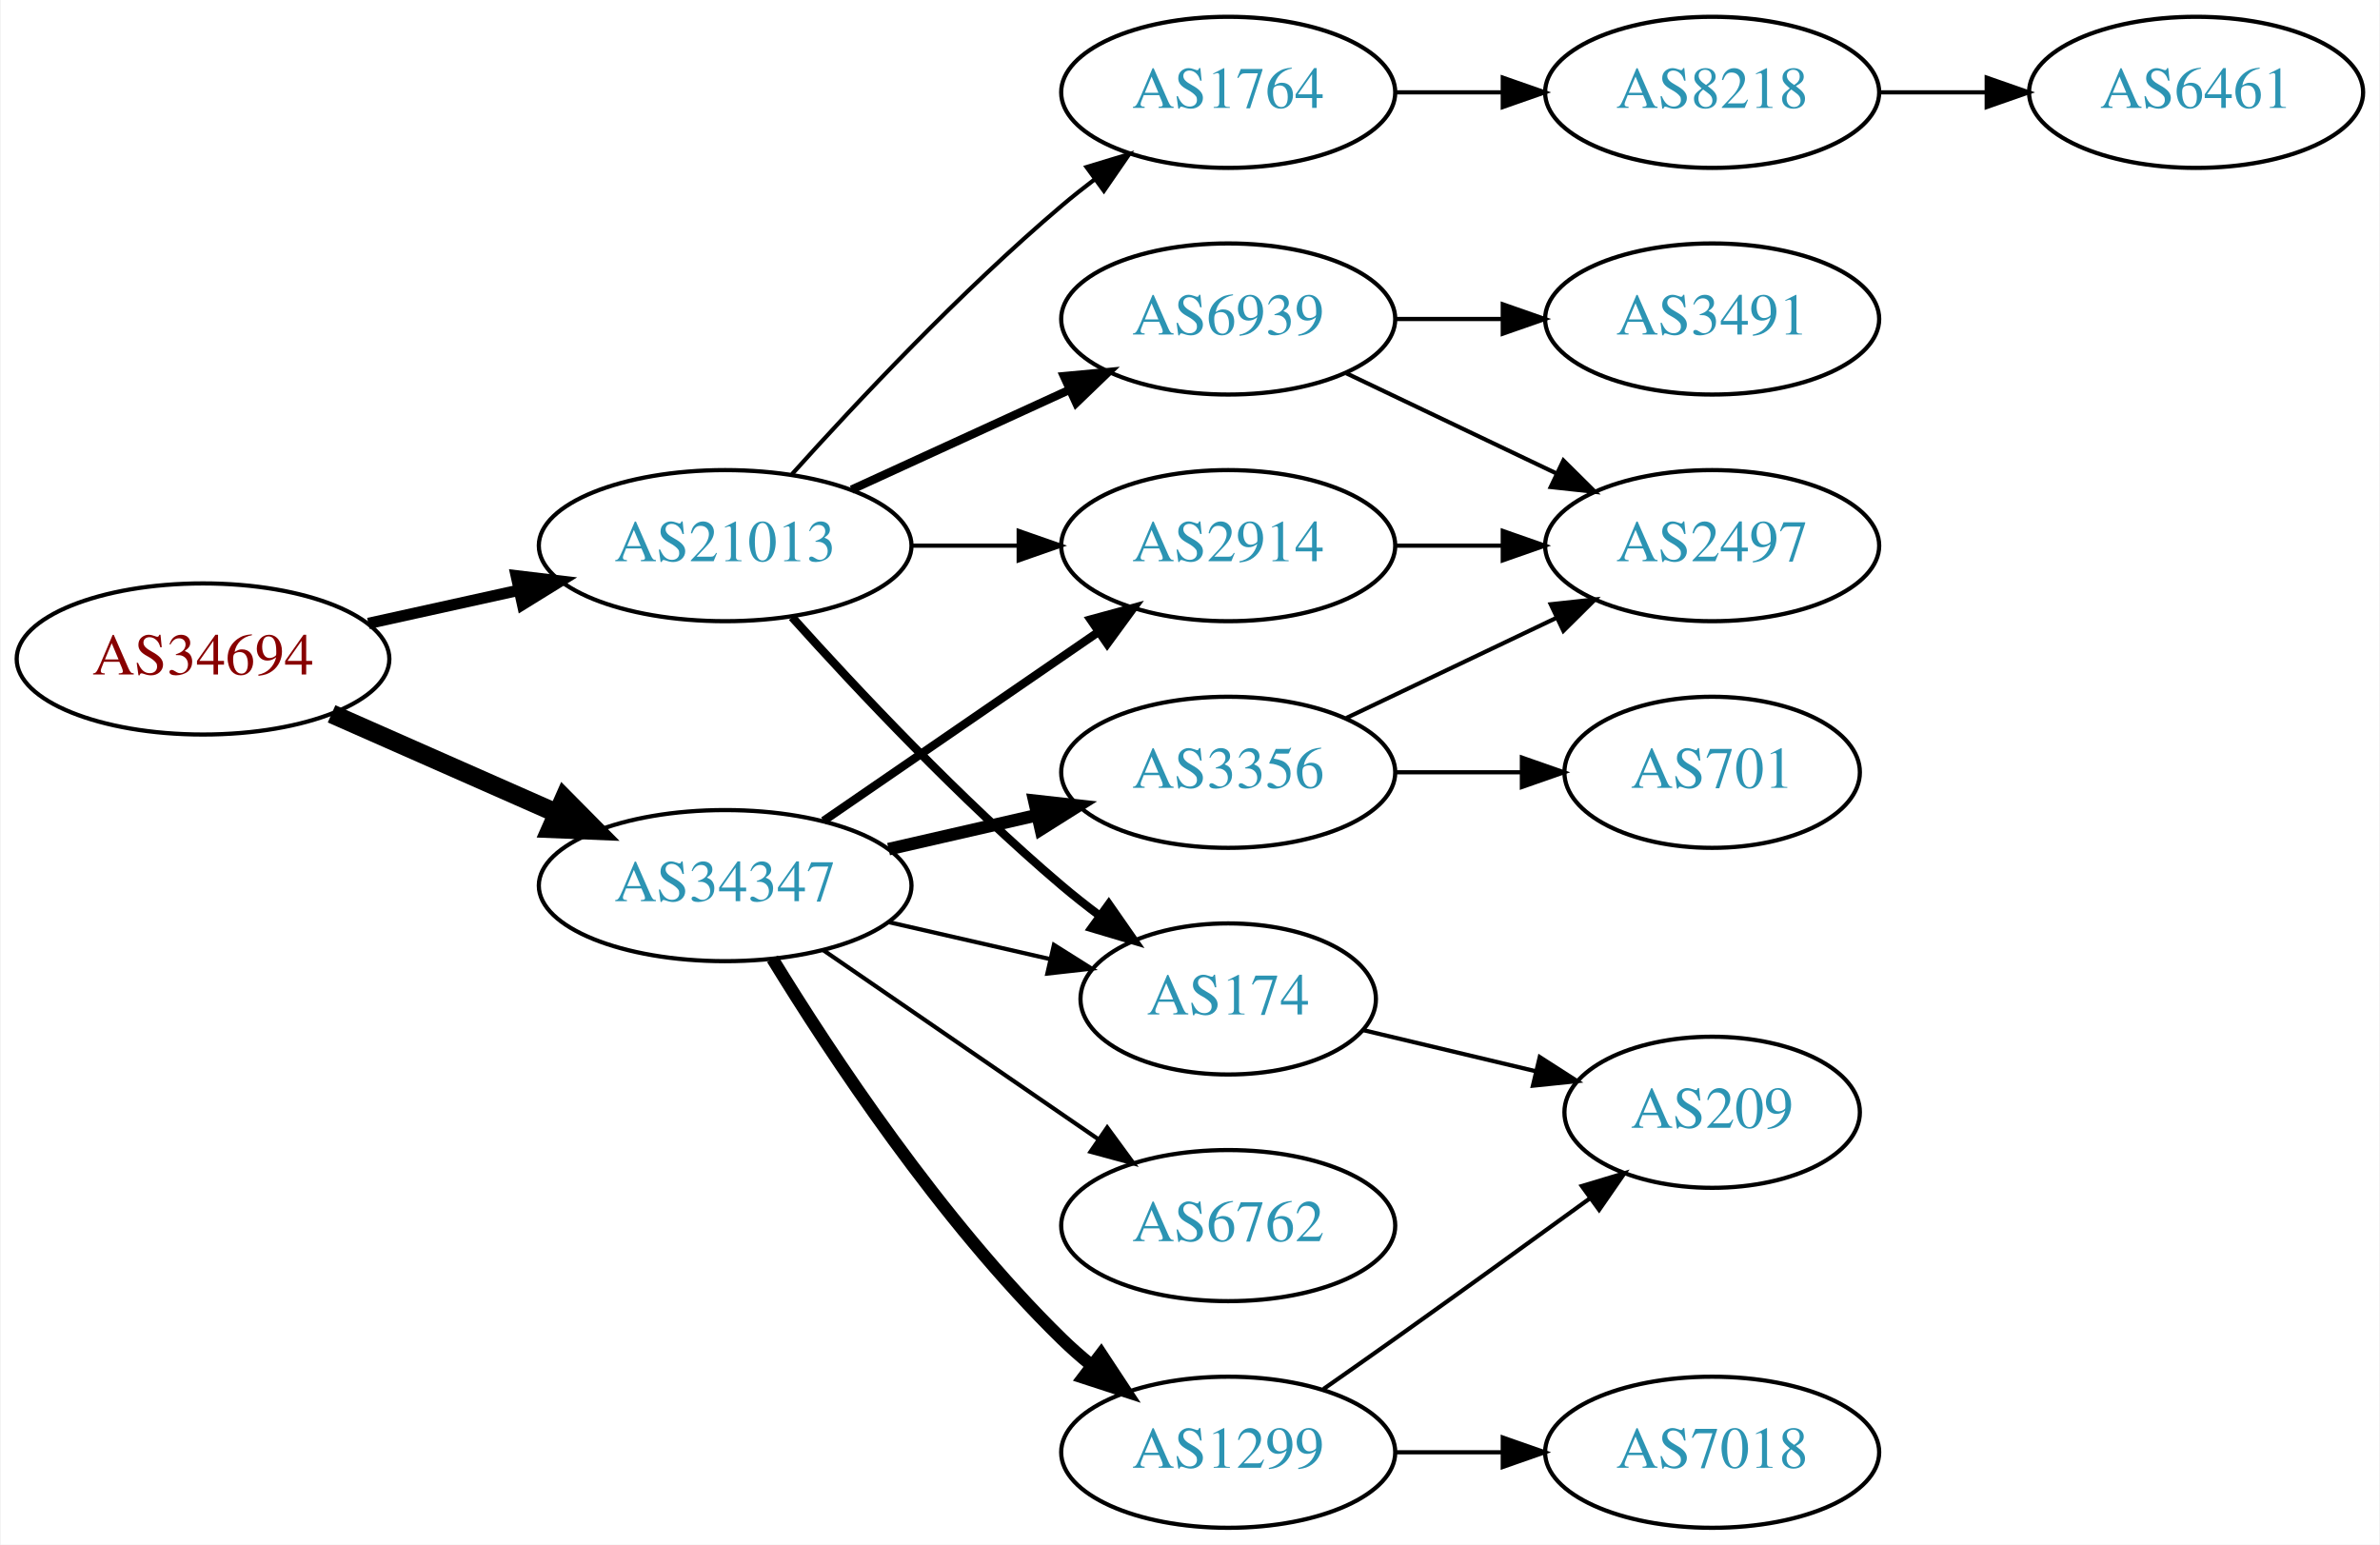
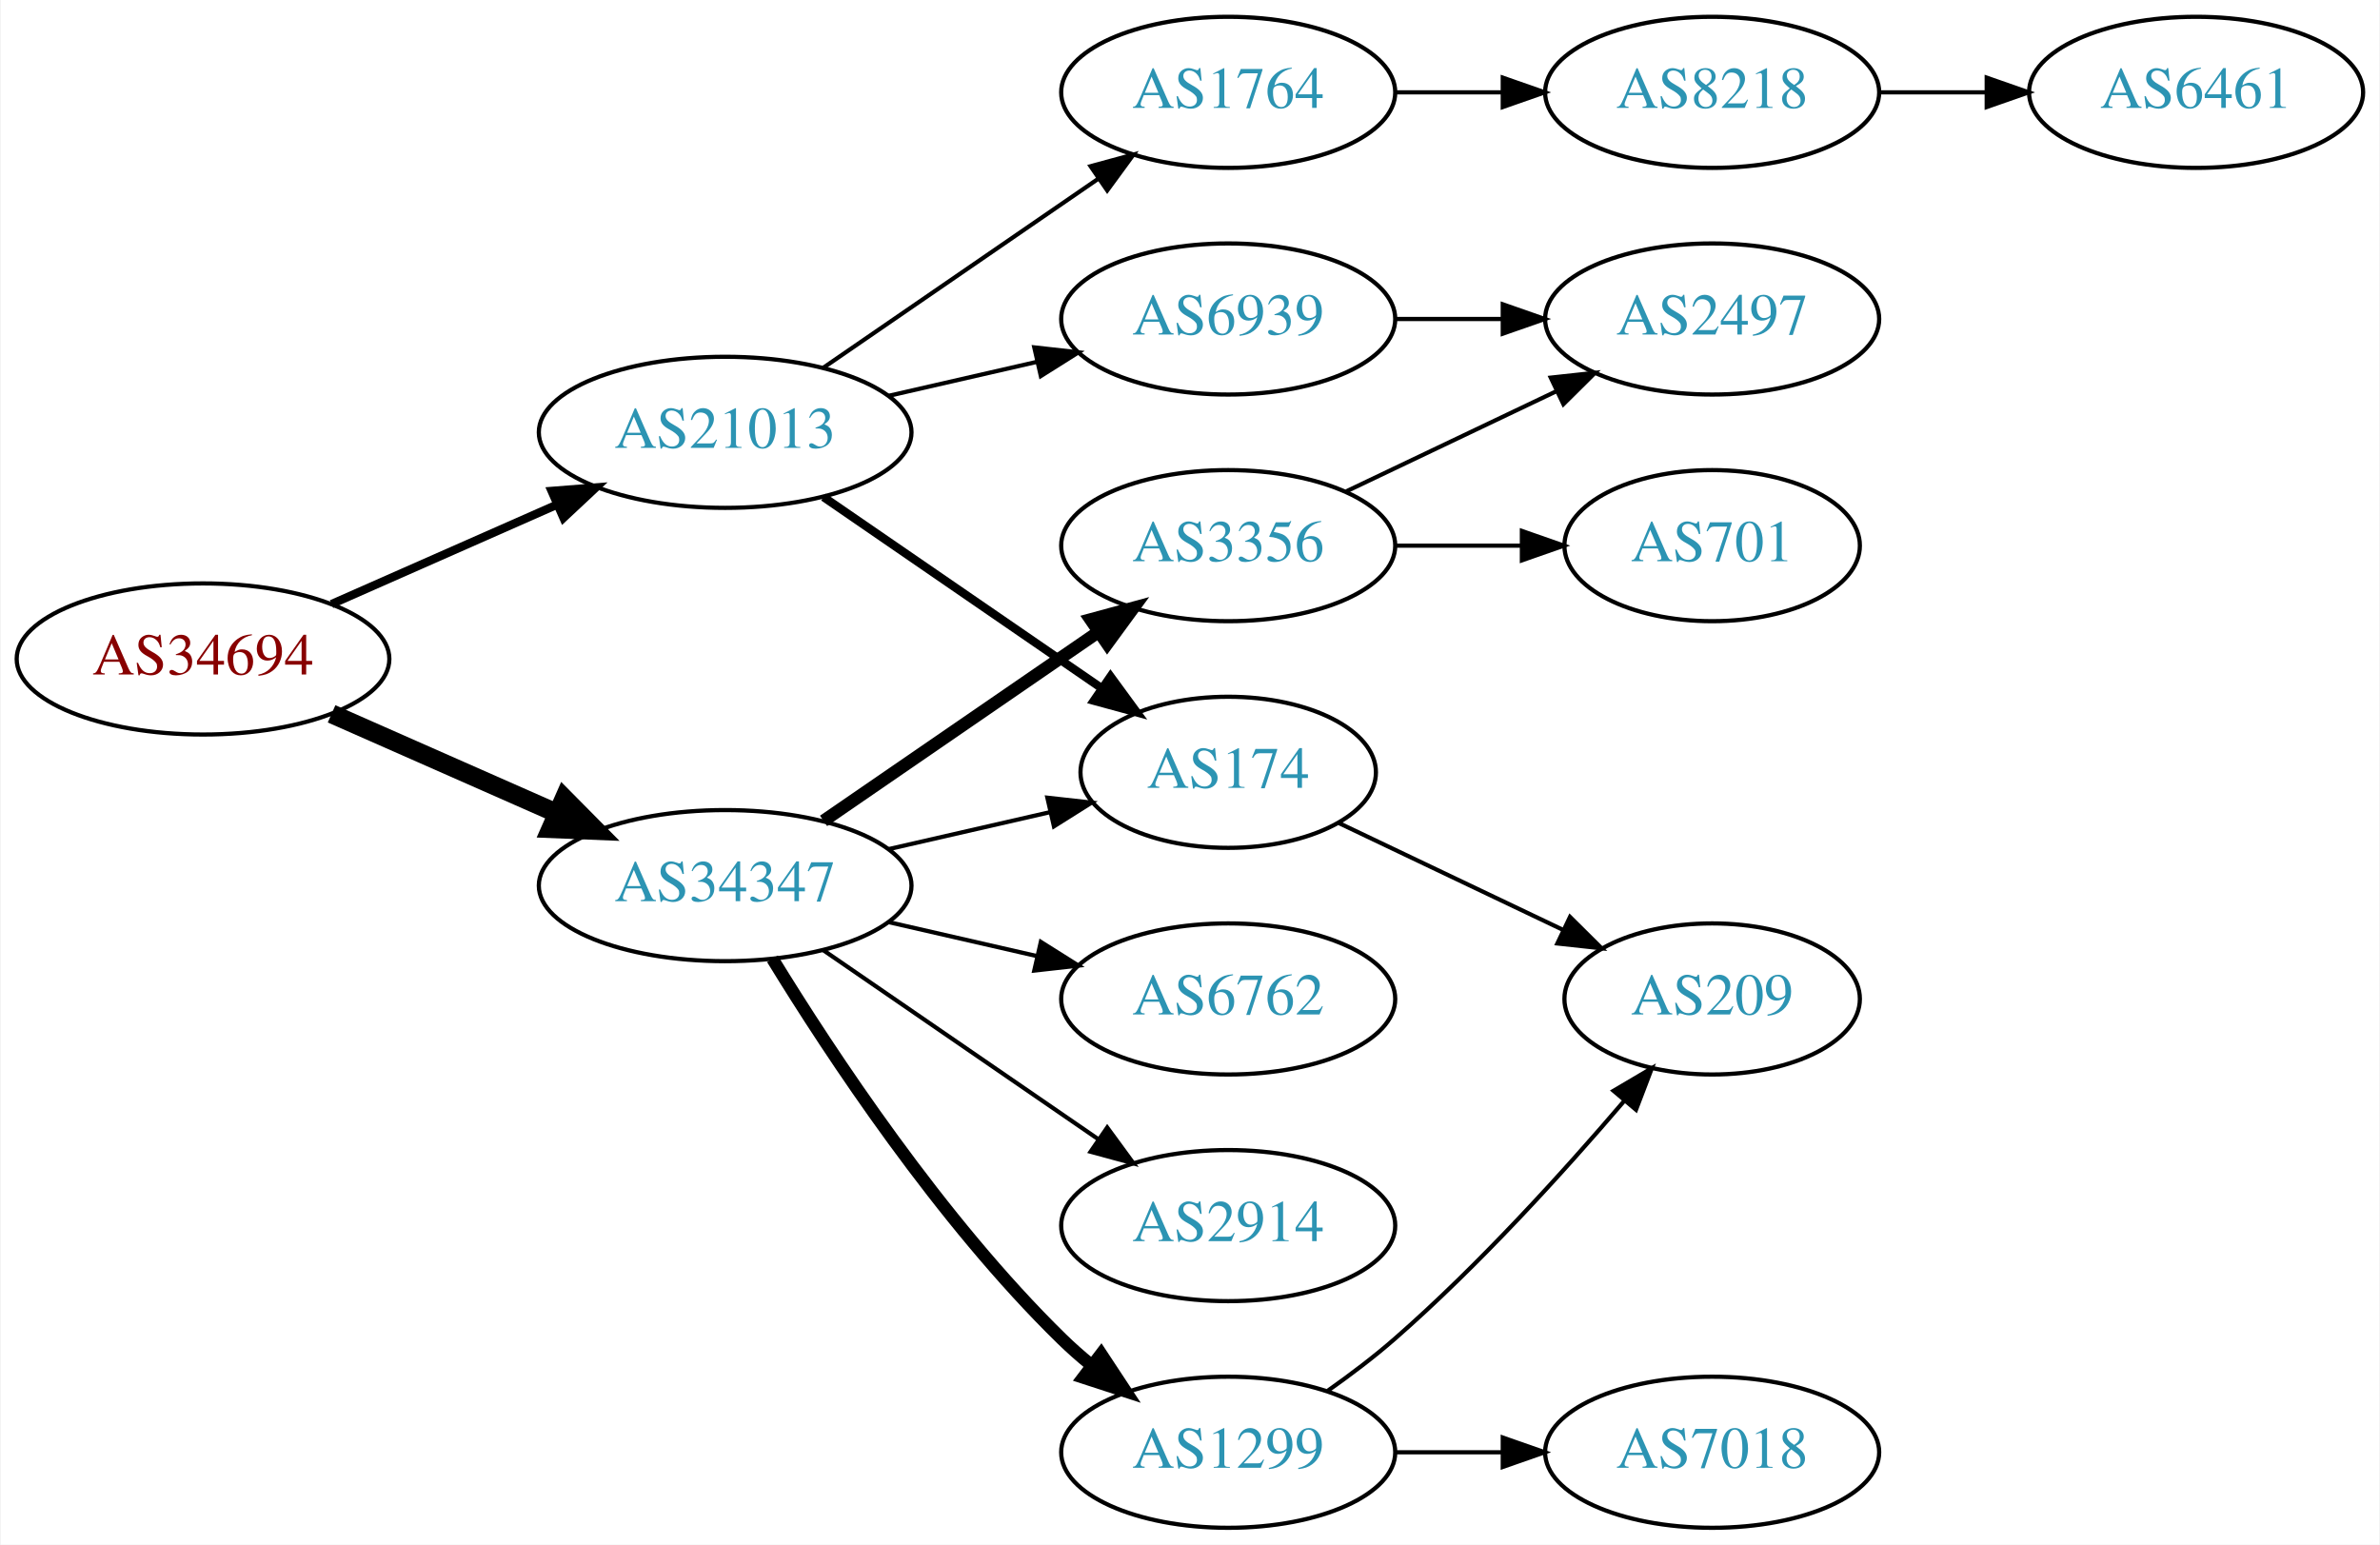
<svg xmlns="http://www.w3.org/2000/svg" xmlns:xlink="http://www.w3.org/1999/xlink" width="567pt" height="368pt" viewBox="0.00 0.00 566.66 368.00">
  <g id="graph0" class="graph" transform="scale(1 1) rotate(0) translate(4 364)">
    <polygon fill="white" stroke="none" points="-4,4 -4,-364 562.663,-364 562.663,4 -4,4" />
    <g id="node1" class="node">
      <g id="a_node1">
        <a xlink:href="/asn/34694" xlink:title="AS34694 ~ Stadtwerke Woergl GmbH [AT]">
          <ellipse fill="#ffffff" stroke="black" cx="44.196" cy="-207" rx="44.393" ry="18" />
          <text text-anchor="middle" x="44.196" y="-203.3" font-family="Times,serif" font-size="14.00" fill="#880000">AS34694</text>
        </a>
      </g>
    </g>
    <g id="node2" class="node">
      <g id="a_node2">
        <a xlink:href="/asn/21013" xlink:title="AS21013 ~ Wels, AT [AT]">
-           <ellipse fill="#ffffff" stroke="black" cx="168.588" cy="-234" rx="44.393" ry="18" />
-           <text text-anchor="middle" x="168.588" y="-230.3" font-family="Times,serif" font-size="14.00" fill="#2c94b3">AS21013</text>
+           <ellipse fill="#ffffff" stroke="black" cx="168.588" cy="-261" rx="44.393" ry="18" />
+           <text text-anchor="middle" x="168.588" y="-257.3" font-family="Times,serif" font-size="14.00" fill="#2c94b3">AS21013</text>
        </a>
      </g>
    </g>
    <g id="edge1" class="edge">
-       <path fill="none" stroke="black" stroke-width="2.7" d="M83.586,-215.469C94.978,-217.982 107.6,-220.767 119.525,-223.397" />
-       <polygon fill="black" stroke="black" stroke-width="2.7" points="118.815,-226.825 129.335,-225.561 120.323,-219.989 118.815,-226.825" />
+       <path fill="none" stroke="black" stroke-width="2" d="M74.824,-220.072C90.941,-227.183 111.081,-236.069 128.473,-243.742" />
+       <polygon fill="black" stroke="black" stroke-width="2" points="127.247,-247.027 137.809,-247.861 130.073,-240.622 127.247,-247.027" />
    </g>
    <g id="node3" class="node">
      <g id="a_node3">
        <a xlink:href="/asn/34347" xlink:title="AS34347 ~ HALLAG Kommunal GmbH [AT]">
          <ellipse fill="#ffffff" stroke="black" cx="168.588" cy="-153" rx="44.393" ry="18" />
          <text text-anchor="middle" x="168.588" y="-149.3" font-family="Times,serif" font-size="14.00" fill="#2c94b3">AS34347</text>
        </a>
      </g>
    </g>
    <g id="edge2" class="edge">
      <path fill="none" stroke="black" stroke-width="4.5" d="M74.824,-193.928C90.941,-186.817 111.081,-177.931 128.473,-170.258" />
      <polygon fill="black" stroke="black" stroke-width="4.5" points="130.249,-173.778 137.809,-166.139 127.071,-166.573 130.249,-173.778" />
    </g>
    <g id="node4" class="node">
      <g id="a_node4">
+         <a xlink:href="/asn/6939" xlink:title="AS6939 ~ Hurricane Electric LLC [US]">
+           <ellipse fill="#ffffff" stroke="black" cx="288.431" cy="-288" rx="39.794" ry="18" />
+           <text text-anchor="middle" x="288.431" y="-284.3" font-family="Times,serif" font-size="14.00" fill="#2c94b3">AS6939</text>
+         </a>
+       </g>
+     </g>
+     <g id="edge3" class="edge">
+       <path fill="none" stroke="black" d="M207.523,-269.692C218.764,-272.267 231.176,-275.111 242.799,-277.774" />
+       <polygon fill="black" stroke="black" points="242.232,-281.235 252.761,-280.057 243.795,-274.412 242.232,-281.235" />
+     </g>
+     <g id="node5" class="node">
+       <g id="a_node5">
        <a xlink:href="/asn/1764" xlink:title="AS1764 ~ NEXTLAYER-AS [AT]">
          <ellipse fill="#ffffff" stroke="black" cx="288.431" cy="-342" rx="39.794" ry="18" />
          <text text-anchor="middle" x="288.431" y="-338.3" font-family="Times,serif" font-size="14.00" fill="#2c94b3">AS1764</text>
        </a>
      </g>
    </g>
-     <g id="edge3" class="edge">
-       <path fill="none" stroke="black" d="M184.521,-251.044C199.847,-268.097 224.782,-294.65 248.784,-315 251.281,-317.117 253.942,-319.232 256.653,-321.293" />
-       <polygon fill="black" stroke="black" points="254.69,-324.194 264.83,-327.266 258.819,-318.541 254.69,-324.194" />
-     </g>
-     <g id="node5" class="node">
-       <g id="a_node5">
-         <a xlink:href="/asn/2914" xlink:title="AS2914 ~ NTT America, Inc. [US]">
-           <ellipse fill="#ffffff" stroke="black" cx="288.431" cy="-234" rx="39.794" ry="18" />
-           <text text-anchor="middle" x="288.431" y="-230.3" font-family="Times,serif" font-size="14.00" fill="#2c94b3">AS2914</text>
-         </a>
-       </g>
-     </g>
    <g id="edge4" class="edge">
-       <path fill="none" stroke="black" d="M212.799,-234C221.112,-234 229.875,-234 238.357,-234" />
-       <polygon fill="black" stroke="black" points="238.516,-237.5 248.516,-234 238.516,-230.5 238.516,-237.5" />
+       <path fill="none" stroke="black" d="M192.031,-276.426C210.612,-289.198 237.173,-307.455 257.553,-321.463" />
+       <polygon fill="black" stroke="black" points="255.643,-324.398 265.867,-327.178 259.609,-318.629 255.643,-324.398" />
    </g>
    <g id="node6" class="node">
      <g id="a_node6">
-         <a xlink:href="/asn/6939" xlink:title="AS6939 ~ Hurricane Electric LLC [US]">
-           <ellipse fill="#ffffff" stroke="black" cx="288.431" cy="-288" rx="39.794" ry="18" />
-           <text text-anchor="middle" x="288.431" y="-284.3" font-family="Times,serif" font-size="14.00" fill="#2c94b3">AS6939</text>
+         <a xlink:href="/asn/174" xlink:title="AS174 ~ Cogent Communications [US]">
+           <ellipse fill="#ffffff" stroke="black" cx="288.431" cy="-180" rx="35.194" ry="18" />
+           <text text-anchor="middle" x="288.431" y="-176.3" font-family="Times,serif" font-size="14.00" fill="#2c94b3">AS174</text>
        </a>
      </g>
    </g>
    <g id="edge5" class="edge">
-       <path fill="none" stroke="black" stroke-width="2" d="M198.718,-247.348C214.329,-254.502 233.727,-263.391 250.399,-271.03" />
-       <polygon fill="black" stroke="black" stroke-width="2" points="249.302,-274.378 259.851,-275.362 252.218,-268.014 249.302,-274.378" />
-     </g>
-     <g id="node7" class="node">
-       <g id="a_node7">
-         <a xlink:href="/asn/174" xlink:title="AS174 ~ Cogent Communications [US]">
-           <ellipse fill="#ffffff" stroke="black" cx="288.431" cy="-126" rx="35.194" ry="18" />
-           <text text-anchor="middle" x="288.431" y="-122.3" font-family="Times,serif" font-size="14.00" fill="#2c94b3">AS174</text>
-         </a>
-       </g>
-     </g>
-     <g id="edge6" class="edge">
-       <path fill="none" stroke="black" stroke-width="2" d="M184.521,-216.956C199.847,-199.903 224.782,-173.35 248.784,-153 251.637,-150.582 254.702,-148.167 257.813,-145.831" />
-       <polygon fill="black" stroke="black" stroke-width="2" points="259.986,-148.578 266.041,-139.884 255.886,-142.905 259.986,-148.578" />
-     </g>
-     <g id="edge12" class="edge">
-       <path fill="none" stroke="black" stroke-width="2" d="M192.031,-168.426C210.612,-181.198 237.173,-199.455 257.553,-213.463" />
-       <polygon fill="black" stroke="black" stroke-width="2" points="255.643,-216.398 265.867,-219.178 259.609,-210.629 255.643,-216.398" />
-     </g>
-     <g id="edge15" class="edge">
-       <path fill="none" stroke="black" d="M207.523,-144.308C219.84,-141.486 233.565,-138.342 246.116,-135.466" />
-       <polygon fill="black" stroke="black" points="246.914,-138.874 255.88,-133.229 245.351,-132.051 246.914,-138.874" />
-     </g>
-     <g id="node13" class="node">
-       <g id="a_node13">
-         <a xlink:href="/asn/3356" xlink:title="AS3356 ~ Level 3 Parent, LLC [US]">
-           <ellipse fill="#ffffff" stroke="black" cx="288.431" cy="-180" rx="39.794" ry="18" />
-           <text text-anchor="middle" x="288.431" y="-176.3" font-family="Times,serif" font-size="14.00" fill="#2c94b3">AS3356</text>
-         </a>
-       </g>
-     </g>
-     <g id="edge13" class="edge">
-       <path fill="none" stroke="black" stroke-width="3" d="M207.523,-161.692C218.764,-164.267 231.176,-167.111 242.799,-169.774" />
-       <polygon fill="black" stroke="black" stroke-width="3" points="242.232,-173.235 252.761,-172.057 243.795,-166.412 242.232,-173.235" />
-     </g>
-     <g id="node14" class="node">
-       <g id="a_node14">
+       <path fill="none" stroke="black" stroke-width="2" d="M192.031,-245.574C210.846,-232.641 237.843,-214.085 258.319,-200.01" />
+       <polygon fill="black" stroke="black" stroke-width="2" points="260.394,-202.831 266.652,-194.282 256.429,-197.063 260.394,-202.831" />
+     </g>
+     <g id="edge10" class="edge">
+       <path fill="none" stroke="black" d="M207.523,-161.692C219.84,-164.514 233.565,-167.658 246.116,-170.534" />
+       <polygon fill="black" stroke="black" points="245.351,-173.949 255.88,-172.771 246.914,-167.126 245.351,-173.949" />
+     </g>
+     <g id="node11" class="node">
+       <g id="a_node11">
        <a xlink:href="/asn/1299" xlink:title="AS1299 ~ Telia Carrier [EU]">
          <ellipse fill="#ffffff" stroke="black" cx="288.431" cy="-18" rx="39.794" ry="18" />
          <text text-anchor="middle" x="288.431" y="-14.3" font-family="Times,serif" font-size="14.00" fill="#2c94b3">AS1299</text>
        </a>
      </g>
    </g>
-     <g id="edge14" class="edge">
+     <g id="edge11" class="edge">
      <path fill="none" stroke="black" stroke-width="3" d="M179.854,-135.56C193.662,-113.009 219.851,-73.278 248.784,-45 250.924,-42.908 253.242,-40.863 255.642,-38.895" />
      <polygon fill="black" stroke="black" stroke-width="3" points="258.152,-41.382 263.983,-32.536 253.908,-35.815 258.152,-41.382" />
    </g>
-     <g id="node15" class="node">
-       <g id="a_node15">
-         <a xlink:href="/asn/6762" xlink:title="AS6762 ~ TELECOM ITALIA SPARKLE S.p.A. [IT]">
+     <g id="node12" class="node">
+       <g id="a_node12">
+         <a xlink:href="/asn/3356" xlink:title="AS3356 ~ Level 3 Parent, LLC [US]">
+           <ellipse fill="#ffffff" stroke="black" cx="288.431" cy="-234" rx="39.794" ry="18" />
+           <text text-anchor="middle" x="288.431" y="-230.3" font-family="Times,serif" font-size="14.00" fill="#2c94b3">AS3356</text>
+         </a>
+       </g>
+     </g>
+     <g id="edge12" class="edge">
+       <path fill="none" stroke="black" stroke-width="3" d="M192.031,-168.426C210.612,-181.198 237.173,-199.455 257.553,-213.463" />
+       <polygon fill="black" stroke="black" stroke-width="3" points="255.643,-216.398 265.867,-219.178 259.609,-210.629 255.643,-216.398" />
+     </g>
+     <g id="node13" class="node">
+       <g id="a_node13">
+         <a xlink:href="/asn/2914" xlink:title="AS2914 ~ NTT America, Inc. [US]">
          <ellipse fill="#ffffff" stroke="black" cx="288.431" cy="-72" rx="39.794" ry="18" />
-           <text text-anchor="middle" x="288.431" y="-68.3" font-family="Times,serif" font-size="14.00" fill="#2c94b3">AS6762</text>
-         </a>
-       </g>
-     </g>
-     <g id="edge16" class="edge">
+           <text text-anchor="middle" x="288.431" y="-68.3" font-family="Times,serif" font-size="14.00" fill="#2c94b3">AS2914</text>
+         </a>
+       </g>
+     </g>
+     <g id="edge13" class="edge">
      <path fill="none" stroke="black" d="M192.031,-137.574C210.612,-124.802 237.173,-106.545 257.553,-92.537" />
      <polygon fill="black" stroke="black" points="259.609,-95.371 265.867,-86.822 255.643,-89.602 259.609,-95.371" />
+     </g>
+     <g id="node14" class="node">
+       <g id="a_node14">
+         <a xlink:href="/asn/6762" xlink:title="AS6762 ~ TELECOM ITALIA SPARKLE S.p.A. [IT]">
+           <ellipse fill="#ffffff" stroke="black" cx="288.431" cy="-126" rx="39.794" ry="18" />
+           <text text-anchor="middle" x="288.431" y="-122.3" font-family="Times,serif" font-size="14.00" fill="#2c94b3">AS6762</text>
+         </a>
+       </g>
+     </g>
+     <g id="edge14" class="edge">
+       <path fill="none" stroke="black" d="M207.523,-144.308C218.764,-141.733 231.176,-138.889 242.799,-136.226" />
+       <polygon fill="black" stroke="black" points="243.795,-139.588 252.761,-133.943 242.232,-132.765 243.795,-139.588" />
+     </g>
+     <g id="node7" class="node">
+       <g id="a_node7">
+         <a xlink:href="/asn/2497" xlink:title="AS2497 ~ Internet Initiative Japan Inc. [JP]">
+           <ellipse fill="#ffffff" stroke="black" cx="403.724" cy="-288" rx="39.794" ry="18" />
+           <text text-anchor="middle" x="403.724" y="-284.3" font-family="Times,serif" font-size="14.00" fill="#2c94b3">AS2497</text>
+         </a>
+       </g>
+     </g>
+     <g id="edge6" class="edge">
+       <path fill="none" stroke="black" d="M328.103,-288C336.306,-288 345.07,-288 353.602,-288" />
+       <polygon fill="black" stroke="black" points="353.841,-291.5 363.841,-288 353.841,-284.5 353.841,-291.5" />
    </g>
    <g id="node8" class="node">
      <g id="a_node8">
        <a xlink:href="/asn/8218" xlink:title="AS8218 ~ legacy Neotelecoms [FR]">
          <ellipse fill="#ffffff" stroke="black" cx="403.724" cy="-342" rx="39.794" ry="18" />
          <text text-anchor="middle" x="403.724" y="-338.3" font-family="Times,serif" font-size="14.00" fill="#2c94b3">AS8218</text>
        </a>
      </g>
    </g>
    <g id="edge7" class="edge">
      <path fill="none" stroke="black" d="M328.103,-342C336.306,-342 345.07,-342 353.602,-342" />
      <polygon fill="black" stroke="black" points="353.841,-345.5 363.841,-342 353.841,-338.5 353.841,-345.5" />
    </g>
    <g id="node10" class="node">
      <g id="a_node10">
-         <a xlink:href="/asn/2497" xlink:title="AS2497 ~ Internet Initiative Japan Inc. [JP]">
-           <ellipse fill="#ffffff" stroke="black" cx="403.724" cy="-234" rx="39.794" ry="18" />
-           <text text-anchor="middle" x="403.724" y="-230.3" font-family="Times,serif" font-size="14.00" fill="#2c94b3">AS2497</text>
-         </a>
-       </g>
-     </g>
-     <g id="edge21" class="edge">
-       <path fill="none" stroke="black" d="M328.103,-234C336.306,-234 345.07,-234 353.602,-234" />
-       <polygon fill="black" stroke="black" points="353.841,-237.5 363.841,-234 353.841,-230.5 353.841,-237.5" />
+         <a xlink:href="/asn/209" xlink:title="AS209 ~ CenturyLink Communications, LLC [US]">
+           <ellipse fill="#ffffff" stroke="black" cx="403.724" cy="-126" rx="35.194" ry="18" />
+           <text text-anchor="middle" x="403.724" y="-122.3" font-family="Times,serif" font-size="14.00" fill="#2c94b3">AS209</text>
+         </a>
+       </g>
    </g>
    <g id="edge9" class="edge">
-       <path fill="none" stroke="black" d="M316.567,-275.066C331.561,-267.919 350.382,-258.948 366.605,-251.215" />
-       <polygon fill="black" stroke="black" points="368.288,-254.291 375.809,-246.829 365.276,-247.972 368.288,-254.291" />
-     </g>
-     <g id="node11" class="node">
-       <g id="a_node11">
-         <a xlink:href="/asn/3491" xlink:title="AS3491 ~ PCCW Global, Inc. [US]">
-           <ellipse fill="#ffffff" stroke="black" cx="403.724" cy="-288" rx="39.794" ry="18" />
-           <text text-anchor="middle" x="403.724" y="-284.3" font-family="Times,serif" font-size="14.00" fill="#2c94b3">AS3491</text>
-         </a>
-       </g>
-     </g>
-     <g id="edge10" class="edge">
-       <path fill="none" stroke="black" d="M328.103,-288C336.306,-288 345.07,-288 353.602,-288" />
-       <polygon fill="black" stroke="black" points="353.841,-291.5 363.841,-288 353.841,-284.5 353.841,-291.5" />
-     </g>
-     <g id="node12" class="node">
-       <g id="a_node12">
-         <a xlink:href="/asn/209" xlink:title="AS209 ~ CenturyLink Communications, LLC [US]">
-           <ellipse fill="#ffffff" stroke="black" cx="403.724" cy="-99" rx="35.194" ry="18" />
-           <text text-anchor="middle" x="403.724" y="-95.3" font-family="Times,serif" font-size="14.00" fill="#2c94b3">AS209</text>
-         </a>
-       </g>
-     </g>
-     <g id="edge11" class="edge">
-       <path fill="none" stroke="black" d="M320.688,-118.551C333.319,-115.541 348.073,-112.024 361.559,-108.81" />
-       <polygon fill="black" stroke="black" points="362.652,-112.148 371.568,-106.425 361.029,-105.339 362.652,-112.148" />
+       <path fill="none" stroke="black" d="M314.856,-167.881C330.599,-160.378 351.021,-150.644 368.214,-142.449" />
+       <polygon fill="black" stroke="black" points="369.862,-145.54 377.383,-138.078 366.85,-139.221 369.862,-145.54" />
    </g>
    <g id="node9" class="node">
      <g id="a_node9">
        <a xlink:href="/asn/6461" xlink:title="AS6461 ~ Zayo Bandwidth [US]">
          <ellipse fill="#ffffff" stroke="black" cx="519.017" cy="-342" rx="39.794" ry="18" />
          <text text-anchor="middle" x="519.017" y="-338.3" font-family="Times,serif" font-size="14.00" fill="#2c94b3">AS6461</text>
        </a>
      </g>
    </g>
    <g id="edge8" class="edge">
      <path fill="none" stroke="black" d="M443.396,-342C451.599,-342 460.363,-342 468.895,-342" />
      <polygon fill="black" stroke="black" points="469.134,-345.5 479.134,-342 469.134,-338.5 469.134,-345.5" />
    </g>
-     <g id="edge17" class="edge">
-       <path fill="none" stroke="black" d="M316.567,-192.934C331.561,-200.081 350.382,-209.052 366.605,-216.785" />
-       <polygon fill="black" stroke="black" points="365.276,-220.028 375.809,-221.171 368.288,-213.709 365.276,-220.028" />
+     <g id="edge16" class="edge">
+       <path fill="none" stroke="black" d="M312.121,-32.63C317.523,-36.44 323.146,-40.692 328.077,-45 348.128,-62.515 368.447,-84.935 382.812,-101.745" />
+       <polygon fill="black" stroke="black" points="380.234,-104.117 389.359,-109.501 385.583,-99.602 380.234,-104.117" />
+     </g>
+     <g id="node15" class="node">
+       <g id="a_node15">
+         <a xlink:href="/asn/7018" xlink:title="AS7018 ~ AT&amp;T Services, Inc. [US]">
+           <ellipse fill="#ffffff" stroke="black" cx="403.724" cy="-18" rx="39.794" ry="18" />
+           <text text-anchor="middle" x="403.724" y="-14.3" font-family="Times,serif" font-size="14.00" fill="#2c94b3">AS7018</text>
+         </a>
+       </g>
+     </g>
+     <g id="edge15" class="edge">
+       <path fill="none" stroke="black" d="M328.103,-18C336.306,-18 345.07,-18 353.602,-18" />
+       <polygon fill="black" stroke="black" points="353.841,-21.5 363.841,-18 353.841,-14.5 353.841,-21.5" />
+     </g>
+     <g id="edge18" class="edge">
+       <path fill="none" stroke="black" d="M316.567,-246.934C331.561,-254.081 350.382,-263.052 366.605,-270.785" />
+       <polygon fill="black" stroke="black" points="365.276,-274.028 375.809,-275.171 368.288,-267.709 365.276,-274.028" />
    </g>
    <g id="node16" class="node">
      <g id="a_node16">
        <a xlink:href="/asn/701" xlink:title="AS701 ~ UUNET [US]">
-           <ellipse fill="#ffffff" stroke="black" cx="403.724" cy="-180" rx="35.194" ry="18" />
-           <text text-anchor="middle" x="403.724" y="-176.3" font-family="Times,serif" font-size="14.00" fill="#2c94b3">AS701</text>
-         </a>
-       </g>
-     </g>
-     <g id="edge18" class="edge">
-       <path fill="none" stroke="black" d="M328.103,-180C337.808,-180 348.299,-180 358.262,-180" />
-       <polygon fill="black" stroke="black" points="358.398,-183.5 368.398,-180 358.398,-176.5 358.398,-183.5" />
-     </g>
-     <g id="edge20" class="edge">
-       <path fill="none" stroke="black" d="M311.141,-33.074C316.676,-36.943 322.607,-41.111 328.077,-45 343.515,-55.975 360.643,-68.352 374.595,-78.485" />
-       <polygon fill="black" stroke="black" points="372.681,-81.421 382.828,-84.471 376.798,-75.759 372.681,-81.421" />
-     </g>
-     <g id="node17" class="node">
-       <g id="a_node17">
-         <a xlink:href="/asn/7018" xlink:title="AS7018 ~ AT&amp;T Services, Inc. [US]">
-           <ellipse fill="#ffffff" stroke="black" cx="403.724" cy="-18" rx="39.794" ry="18" />
-           <text text-anchor="middle" x="403.724" y="-14.3" font-family="Times,serif" font-size="14.00" fill="#2c94b3">AS7018</text>
-         </a>
-       </g>
-     </g>
-     <g id="edge19" class="edge">
-       <path fill="none" stroke="black" d="M328.103,-18C336.306,-18 345.07,-18 353.602,-18" />
-       <polygon fill="black" stroke="black" points="353.841,-21.5 363.841,-18 353.841,-14.5 353.841,-21.5" />
+           <ellipse fill="#ffffff" stroke="black" cx="403.724" cy="-234" rx="35.194" ry="18" />
+           <text text-anchor="middle" x="403.724" y="-230.3" font-family="Times,serif" font-size="14.00" fill="#2c94b3">AS701</text>
+         </a>
+       </g>
+     </g>
+     <g id="edge17" class="edge">
+       <path fill="none" stroke="black" d="M328.103,-234C337.808,-234 348.299,-234 358.262,-234" />
+       <polygon fill="black" stroke="black" points="358.398,-237.5 368.398,-234 358.398,-230.5 358.398,-237.5" />
    </g>
  </g>
</svg>
